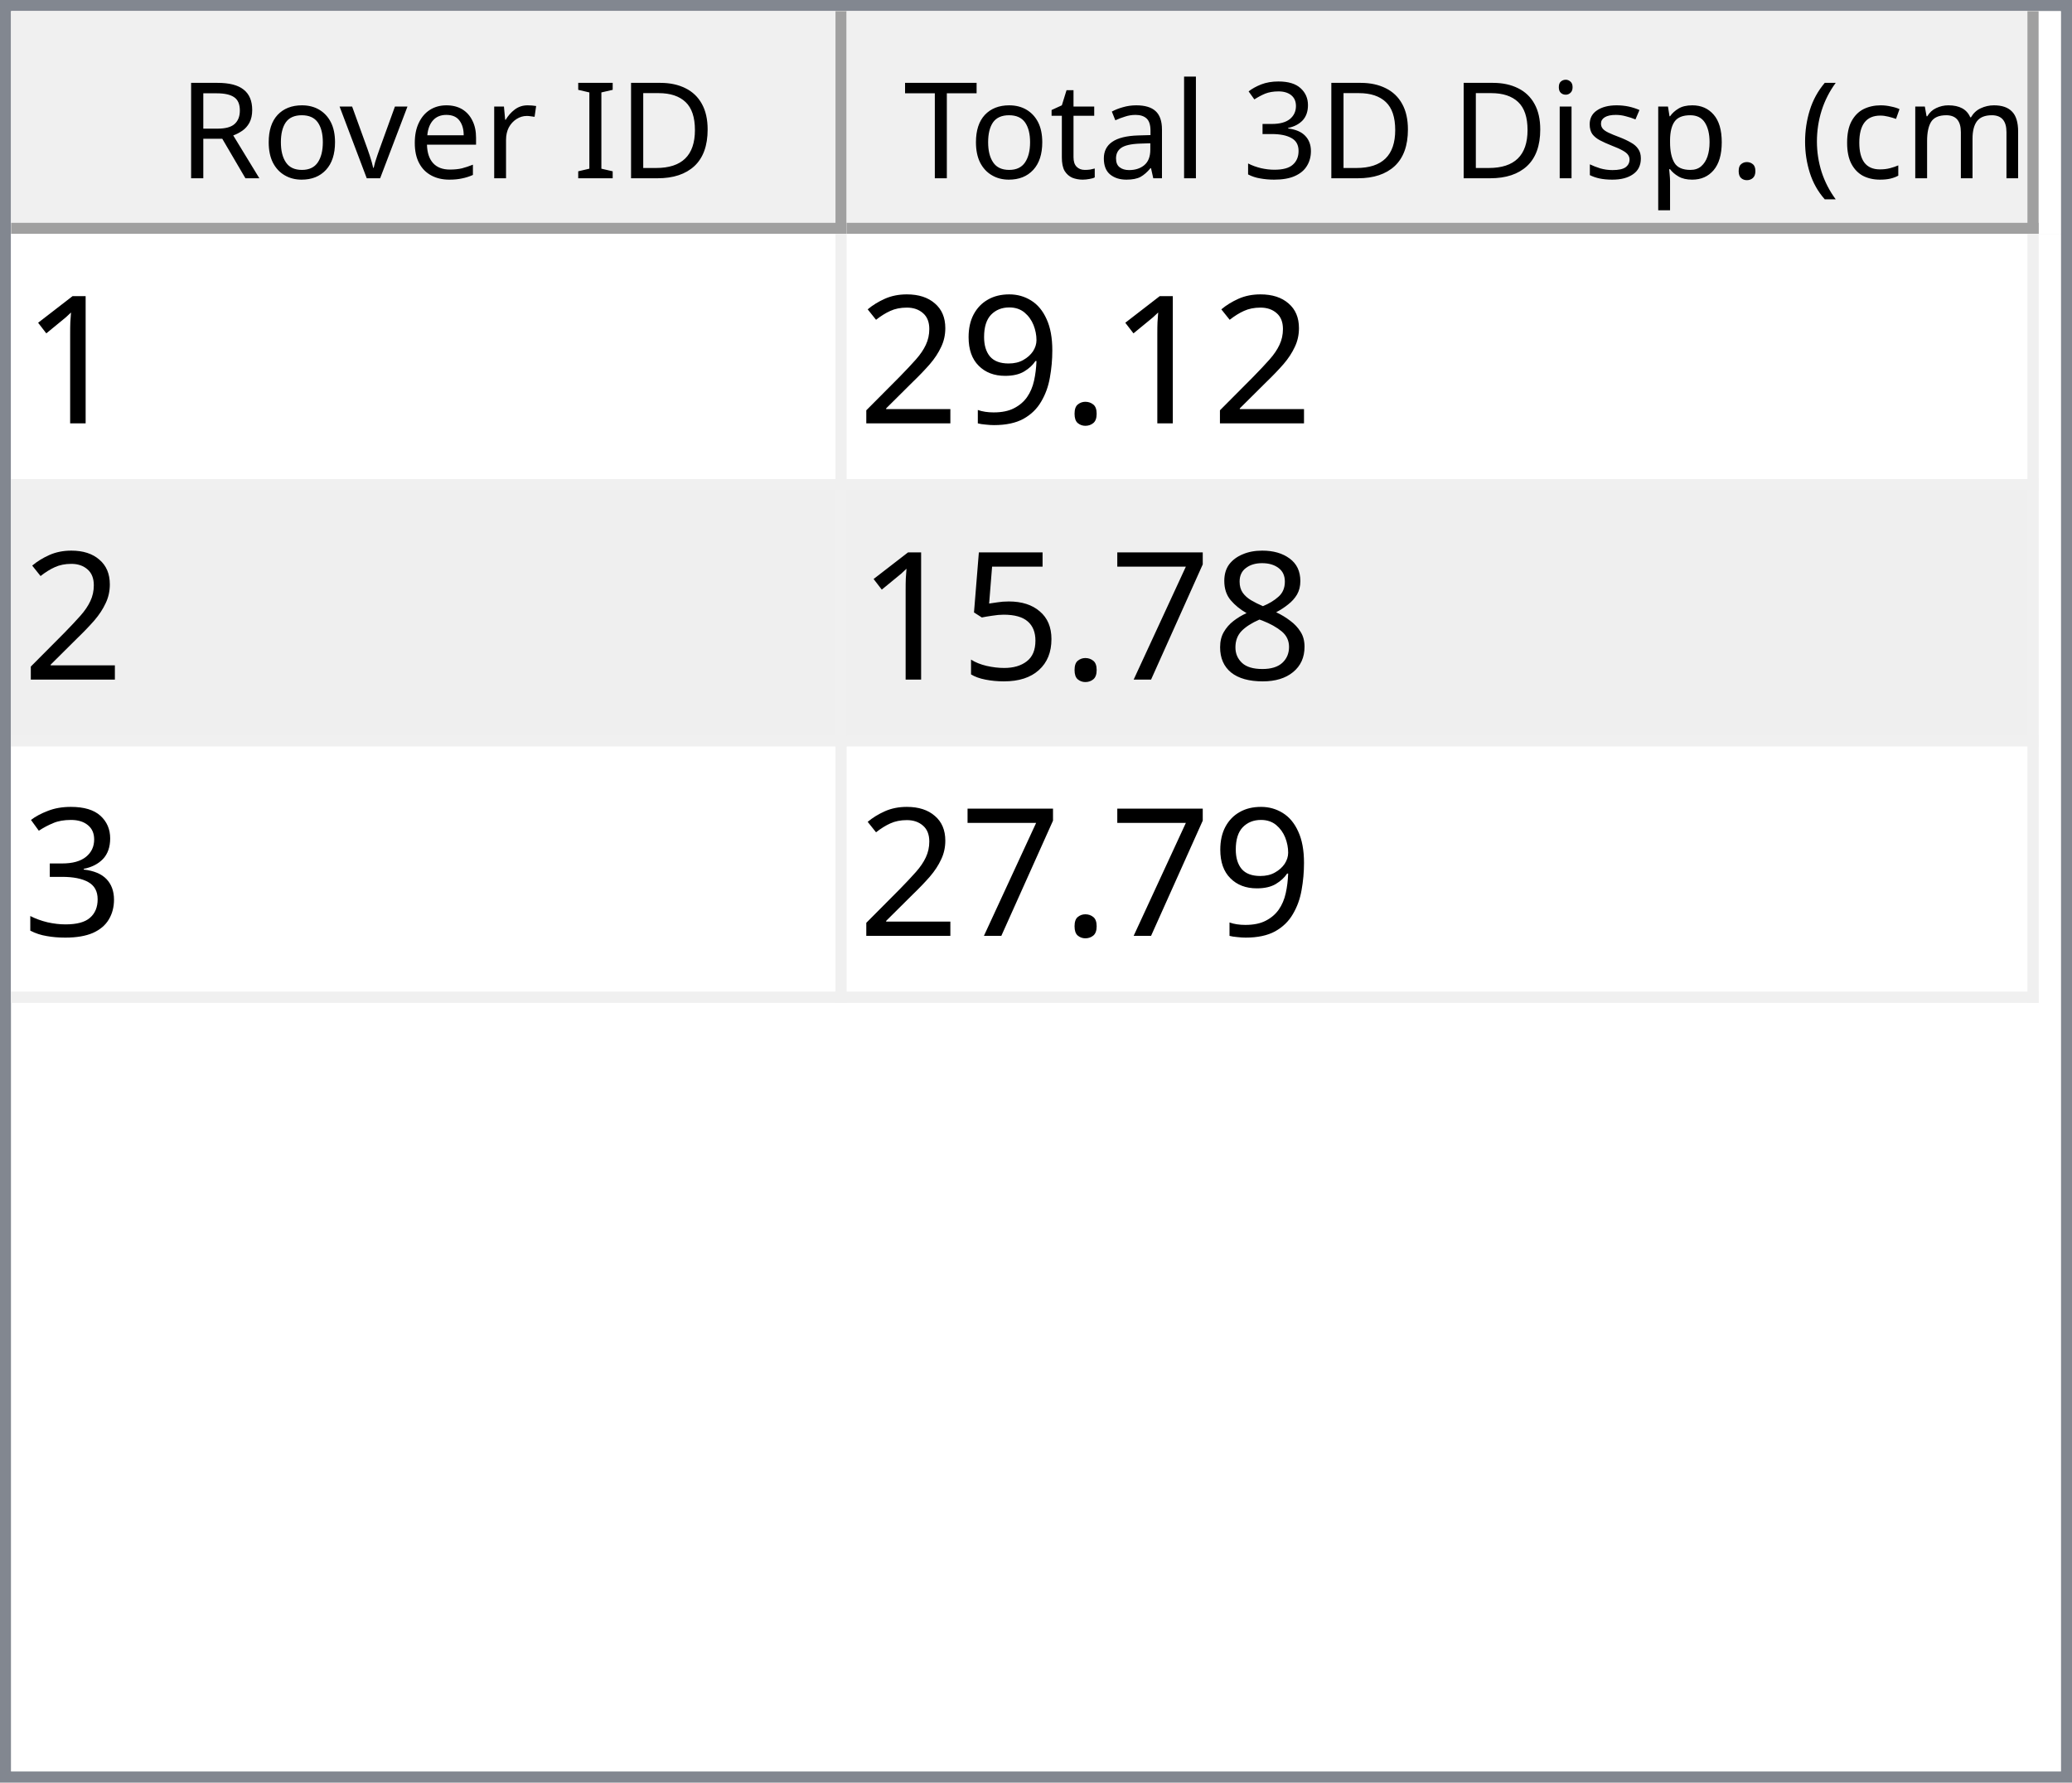
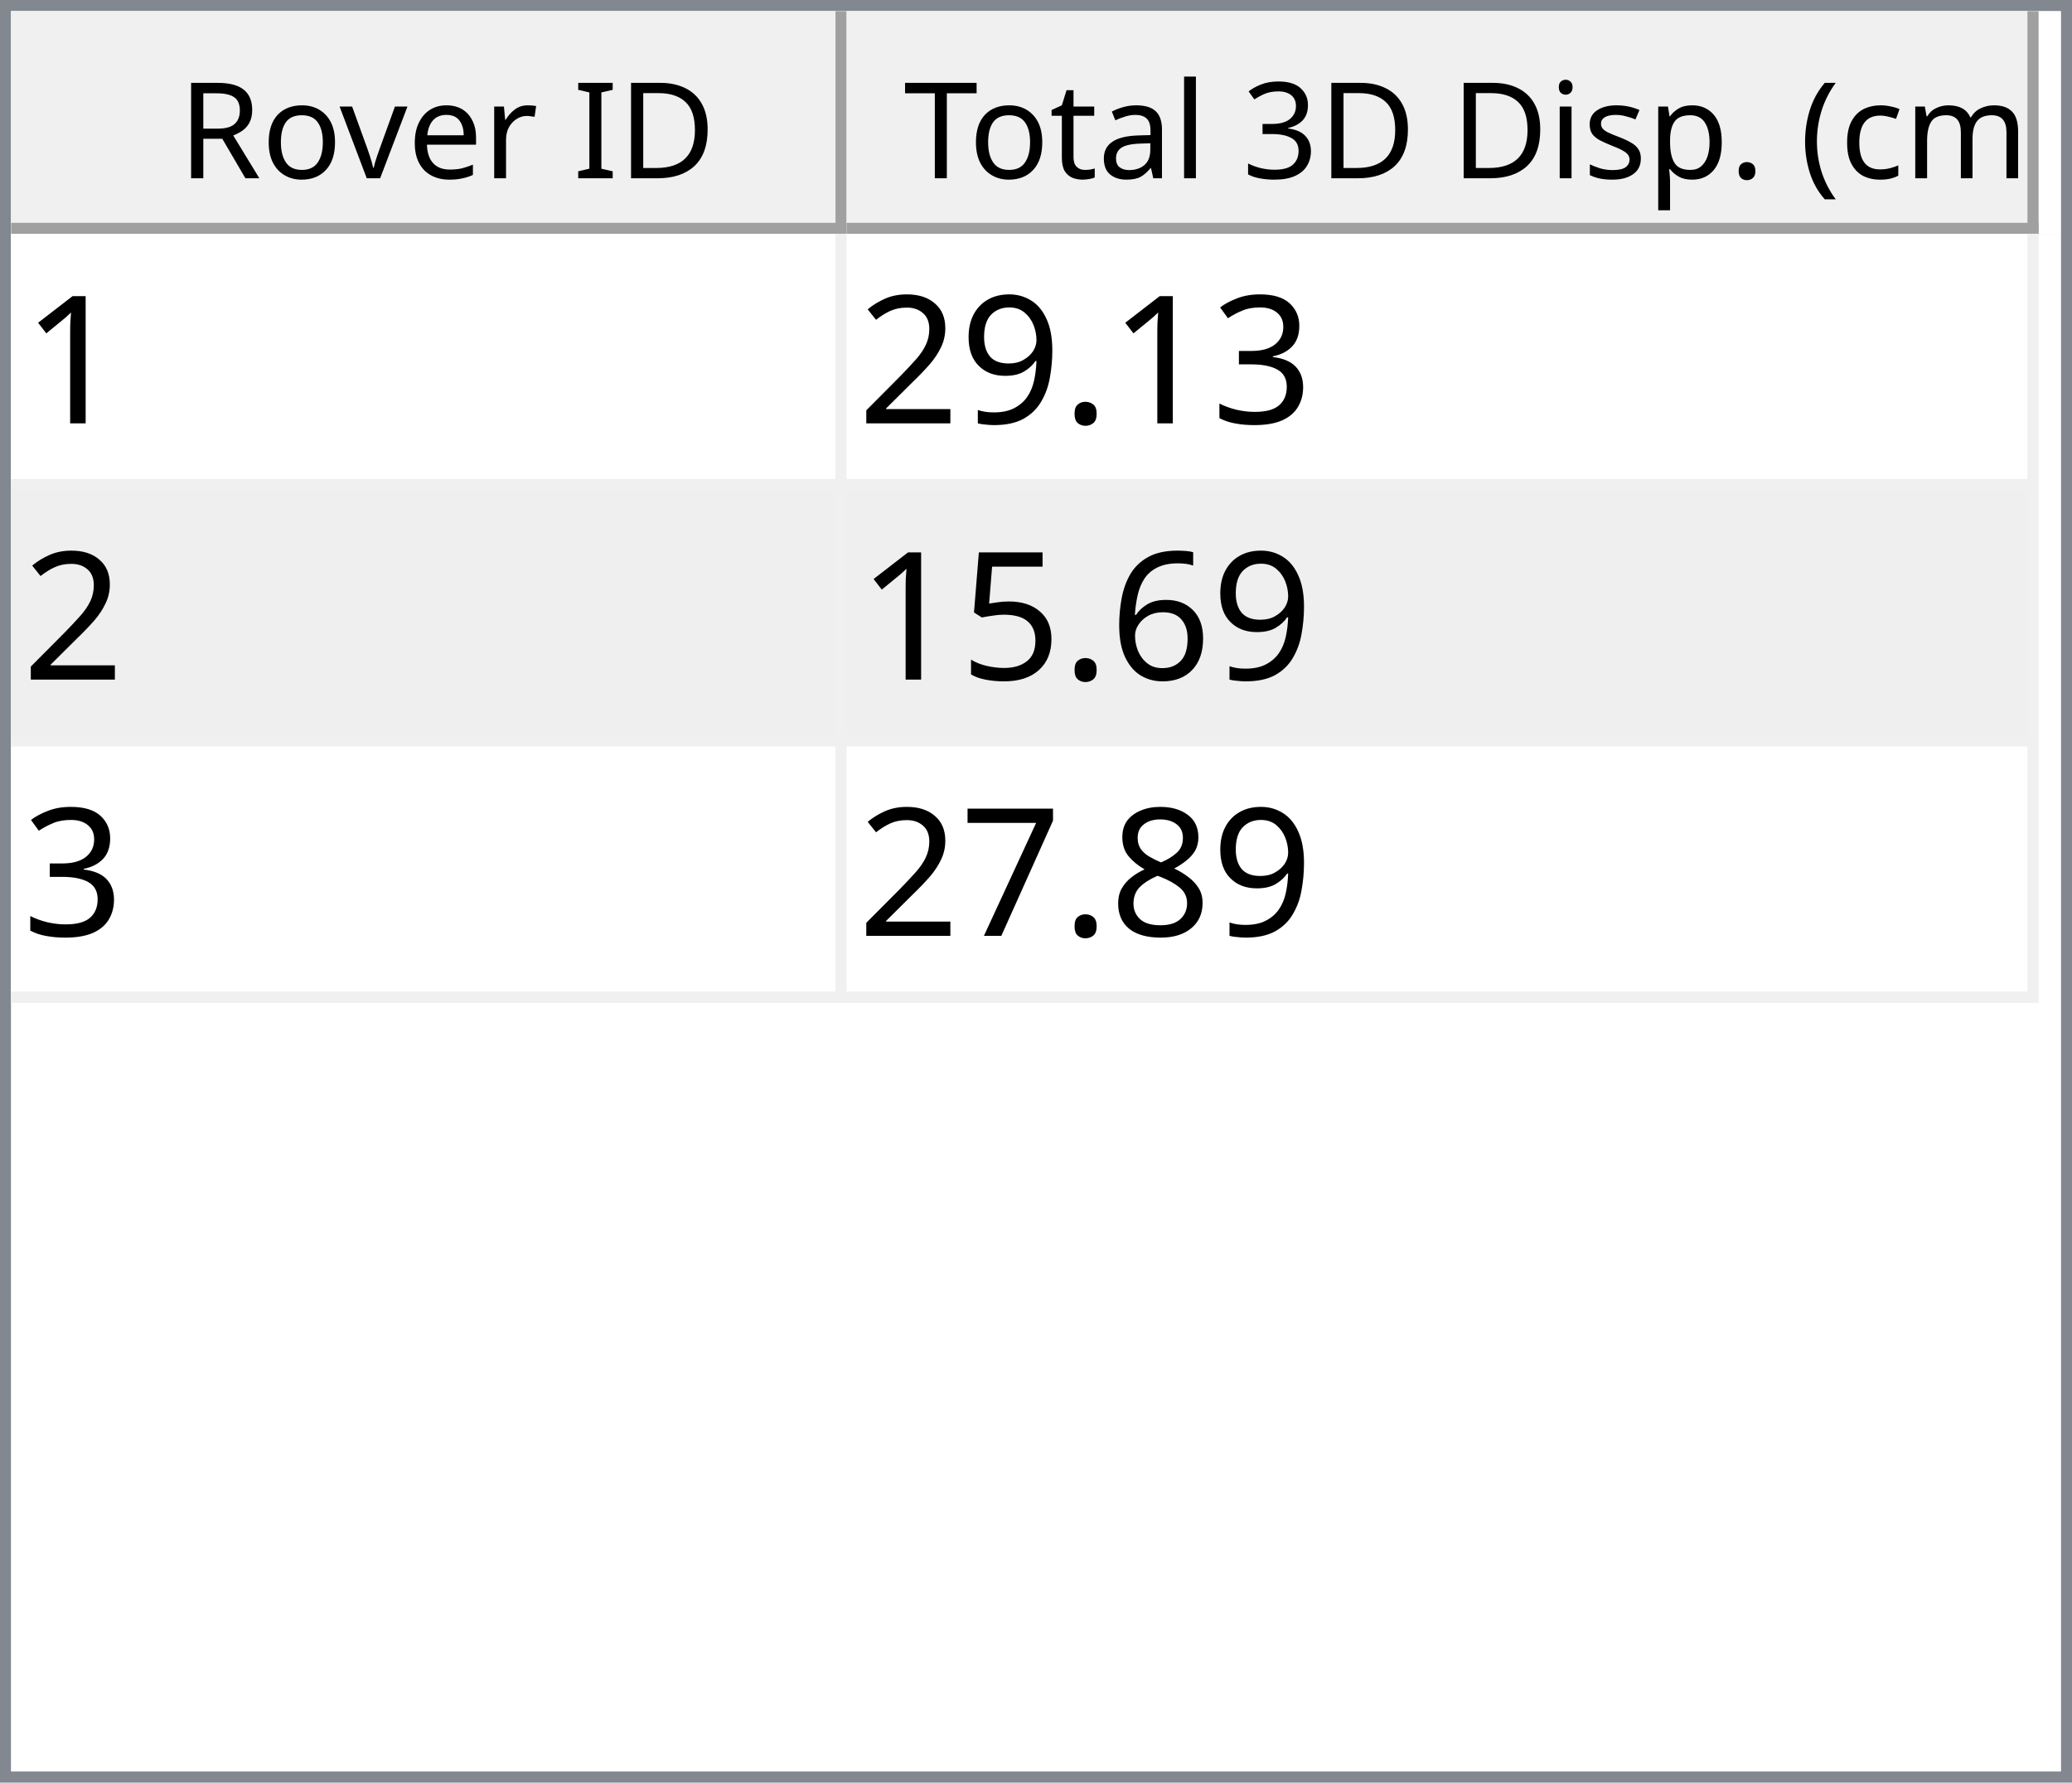
<svg xmlns="http://www.w3.org/2000/svg" style="fill-opacity:1; color-rendering:auto; color-interpolation:auto; text-rendering:auto; stroke:black; stroke-linecap:square; stroke-miterlimit:10; shape-rendering:auto; stroke-opacity:1; fill:black; stroke-dasharray:none; font-weight:normal; stroke-width:1; font-family:'Dialog'; font-style:normal; stroke-linejoin:miter; font-size:12px; stroke-dashoffset:0; image-rendering:auto;" width="186" height="160">
  <defs id="genericDefs" />
  <g>
    <defs id="defs1">
      <clipPath clipPathUnits="userSpaceOnUse" id="clipPath1">
        <path d="M0 0 L186 0 L186 160 L0 160 L0 0 Z" />
      </clipPath>
      <clipPath clipPathUnits="userSpaceOnUse" id="clipPath2">
        <path d="M0 0 L0 160 L186 160 L186 0 Z" />
      </clipPath>
      <clipPath clipPathUnits="userSpaceOnUse" id="clipPath3">
        <path d="M0 0 L0 20 L184 20 L184 0 Z" />
      </clipPath>
      <clipPath clipPathUnits="userSpaceOnUse" id="clipPath4">
        <path d="M0 0 L0 20 L75 20 L75 0 Z" />
      </clipPath>
      <clipPath clipPathUnits="userSpaceOnUse" id="clipPath5">
        <path d="M1 1 L1 19 L74 19 L74 1 Z" />
      </clipPath>
      <clipPath clipPathUnits="userSpaceOnUse" id="clipPath6">
        <path d="M0 0 L0 18 L73 18 L73 0 Z" />
      </clipPath>
      <clipPath clipPathUnits="userSpaceOnUse" id="clipPath7">
        <path d="M-0.5 -0.5 L-0.5 19.5 L74.5 19.5 L74.5 -0.5 Z" />
      </clipPath>
      <clipPath clipPathUnits="userSpaceOnUse" id="clipPath8">
        <path d="M0 0 L0 20 L107 20 L107 0 Z" />
      </clipPath>
      <clipPath clipPathUnits="userSpaceOnUse" id="clipPath9">
        <path d="M1 1 L1 19 L106 19 L106 1 Z" />
      </clipPath>
      <clipPath clipPathUnits="userSpaceOnUse" id="clipPath10">
        <path d="M0 0 L0 18 L105 18 L105 0 Z" />
      </clipPath>
      <clipPath clipPathUnits="userSpaceOnUse" id="clipPath11">
        <path d="M-0.5 -0.5 L-0.5 19.5 L106.5 19.5 L106.5 -0.5 Z" />
      </clipPath>
      <clipPath clipPathUnits="userSpaceOnUse" id="clipPath12">
        <path d="M0 0 L0 138 L184 138 L184 0 Z" />
      </clipPath>
      <clipPath clipPathUnits="userSpaceOnUse" id="clipPath13">
        <path d="M0 0 L0 69 L182 69 L182 0 Z" />
      </clipPath>
      <clipPath clipPathUnits="userSpaceOnUse" id="clipPath14">
        <path d="M-0.5 -0.5 L-0.5 68.5 L181.5 68.5 L181.5 -0.5 Z" />
      </clipPath>
      <clipPath clipPathUnits="userSpaceOnUse" id="clipPath15">
        <path d="M0 0 L0 22 L74 22 L74 0 Z" />
      </clipPath>
      <clipPath clipPathUnits="userSpaceOnUse" id="clipPath16">
        <path d="M0 0 L0 22 L106 22 L106 0 Z" />
      </clipPath>
      <font horiz-adv-x="64.551" id="font1">
        <font-face ascent="107.91" descent="25.098" units-per-em="100" style="font-style:normal; font-family:Segoe UI; font-weight:normal;" />
        <missing-glyph horiz-adv-x="64.551" d="M8.109 0 L8.109 68.266 L56.453 68.266 L56.453 0 L8.109 0 ZM15.328 7.234 L49.219 7.234 L49.219 61.031 L15.328 61.031 L15.328 7.234 Z" />
        <glyph unicode="D" horiz-adv-x="70.117" d="M9.188 0 L9.188 70.016 L28.516 70.016 Q65.531 70.016 65.531 35.891 Q65.531 19.672 55.25 9.836 Q44.969 0 27.734 0 L9.188 0 ZM17.391 62.594 L17.391 7.422 L27.828 7.422 Q41.609 7.422 49.273 14.797 Q56.938 22.172 56.938 35.688 Q56.938 62.594 28.328 62.594 L17.391 62.594 Z" />
        <glyph unicode="I" horiz-adv-x="26.611" d="M17.391 0 L9.188 0 L9.188 70.016 L17.391 70.016 L17.391 0 Z" />
        <glyph unicode=" " horiz-adv-x="27.393" d="" />
        <glyph unicode="r" horiz-adv-x="34.766" d="M34.188 41.891 Q32.078 43.5 28.125 43.5 Q23 43.5 19.555 38.672 Q16.109 33.844 16.109 25.484 L16.109 0 L8.109 0 L8.109 50 L16.109 50 L16.109 39.703 L16.312 39.703 Q18.016 44.969 21.531 47.922 Q25.047 50.875 29.391 50.875 Q32.516 50.875 34.188 50.203 L34.188 41.891 Z" />
        <glyph unicode="e" horiz-adv-x="52.295" d="M48.297 23 L12.984 23 Q13.188 14.656 17.484 10.109 Q21.781 5.562 29.297 5.562 Q37.75 5.562 44.828 11.141 L44.828 3.609 Q38.234 -1.172 27.391 -1.172 Q16.797 -1.172 10.742 5.641 Q4.688 12.453 4.688 24.812 Q4.688 36.469 11.305 43.82 Q17.922 51.172 27.734 51.172 Q37.547 51.172 42.922 44.828 Q48.297 38.484 48.297 27.203 L48.297 23 ZM40.094 29.781 Q40.047 36.719 36.75 40.578 Q33.453 44.438 27.594 44.438 Q21.922 44.438 17.969 40.383 Q14.016 36.328 13.094 29.781 L40.094 29.781 Z" />
        <glyph unicode="v" horiz-adv-x="47.9" d="M47.406 50 L27.484 0 L19.625 0 L0.688 50 L9.469 50 L22.172 13.672 Q23.578 9.672 23.922 6.688 L24.125 6.688 Q24.609 10.453 25.688 13.484 L38.969 50 L47.406 50 Z" />
        <glyph unicode="o" horiz-adv-x="58.594" d="M29 -1.172 Q17.922 -1.172 11.305 5.836 Q4.688 12.844 4.688 24.422 Q4.688 37.016 11.57 44.094 Q18.453 51.172 30.172 51.172 Q41.359 51.172 47.633 44.289 Q53.906 37.406 53.906 25.203 Q53.906 13.234 47.141 6.031 Q40.375 -1.172 29 -1.172 ZM29.594 44.438 Q21.875 44.438 17.383 39.188 Q12.891 33.938 12.891 24.703 Q12.891 15.828 17.43 10.695 Q21.969 5.562 29.594 5.562 Q37.359 5.562 41.531 10.594 Q45.703 15.625 45.703 24.906 Q45.703 34.281 41.531 39.359 Q37.359 44.438 29.594 44.438 Z" />
        <glyph unicode="R" horiz-adv-x="59.814" d="M59.375 0 L49.609 0 L37.891 19.625 Q36.281 22.359 34.766 24.289 Q33.25 26.219 31.664 27.438 Q30.078 28.656 28.25 29.219 Q26.422 29.781 24.125 29.781 L17.391 29.781 L17.391 0 L9.188 0 L9.188 70.016 L30.078 70.016 Q34.672 70.016 38.555 68.867 Q42.438 67.719 45.289 65.375 Q48.141 63.031 49.758 59.547 Q51.375 56.062 51.375 51.375 Q51.375 47.703 50.273 44.656 Q49.172 41.609 47.148 39.211 Q45.125 36.812 42.266 35.133 Q39.406 33.453 35.844 32.516 L35.844 32.328 Q37.594 31.547 38.891 30.547 Q40.188 29.547 41.359 28.18 Q42.531 26.812 43.68 25.078 Q44.828 23.344 46.234 21.047 L59.375 0 ZM17.391 62.594 L17.391 37.203 L28.516 37.203 Q31.594 37.203 34.203 38.133 Q36.812 39.062 38.719 40.797 Q40.625 42.531 41.703 45.047 Q42.781 47.562 42.781 50.688 Q42.781 56.297 39.141 59.445 Q35.5 62.594 28.609 62.594 L17.391 62.594 Z" />
        <glyph unicode=")" horiz-adv-x="30.176" d="M8.297 -15.922 L1.172 -15.922 Q16.406 2.344 16.406 26.812 Q16.406 51.469 1.078 70.016 L8.297 70.016 Q23.531 52.156 23.531 26.703 Q23.531 1.375 8.297 -15.922 Z" />
        <glyph unicode="m" horiz-adv-x="86.133" d="M79.109 0 L71.094 0 L71.094 28.719 Q71.094 37.016 68.531 40.727 Q65.969 44.438 59.906 44.438 Q54.781 44.438 51.195 39.75 Q47.609 35.062 47.609 28.516 L47.609 0 L39.594 0 L39.594 29.688 Q39.594 44.438 28.219 44.438 Q22.953 44.438 19.531 40.016 Q16.109 35.594 16.109 28.516 L16.109 0 L8.109 0 L8.109 50 L16.109 50 L16.109 42.094 L16.312 42.094 Q21.625 51.172 31.844 51.172 Q36.969 51.172 40.773 48.312 Q44.578 45.453 46 40.828 Q51.562 51.172 62.594 51.172 Q79.109 51.172 79.109 30.812 L79.109 0 Z" />
        <glyph unicode="c" horiz-adv-x="46.191" d="M42.188 2.297 Q36.422 -1.172 28.516 -1.172 Q17.828 -1.172 11.258 5.789 Q4.688 12.75 4.688 23.828 Q4.688 36.188 11.766 43.68 Q18.844 51.172 30.672 51.172 Q37.25 51.172 42.281 48.734 L42.281 40.531 Q36.719 44.438 30.375 44.438 Q22.703 44.438 17.797 38.945 Q12.891 33.453 12.891 24.516 Q12.891 15.719 17.508 10.641 Q22.125 5.562 29.891 5.562 Q36.422 5.562 42.188 9.906 L42.188 2.297 Z" />
        <glyph unicode="(" horiz-adv-x="30.176" d="M29.109 -15.922 L21.969 -15.922 Q6.844 1.375 6.844 26.703 Q6.844 52.156 21.969 70.016 L29.203 70.016 Q13.875 51.469 13.875 26.812 Q13.875 2.344 29.109 -15.922 Z" />
        <glyph unicode="." horiz-adv-x="21.68" d="M10.891 -1.078 Q8.641 -1.078 7.055 0.539 Q5.469 2.156 5.469 4.391 Q5.469 6.641 7.055 8.273 Q8.641 9.906 10.891 9.906 Q13.188 9.906 14.797 8.273 Q16.406 6.641 16.406 4.391 Q16.406 2.156 14.797 0.539 Q13.188 -1.078 10.891 -1.078 Z" />
        <glyph unicode="p" horiz-adv-x="58.789" d="M16.312 7.234 L16.109 7.234 L16.109 -23 L8.109 -23 L8.109 50 L16.109 50 L16.109 41.219 L16.312 41.219 Q22.219 51.172 33.594 51.172 Q43.266 51.172 48.688 44.461 Q54.109 37.75 54.109 26.469 Q54.109 13.922 48 6.375 Q41.891 -1.172 31.297 -1.172 Q21.578 -1.172 16.312 7.234 ZM16.109 27.391 L16.109 20.406 Q16.109 14.203 20.141 9.883 Q24.172 5.562 30.375 5.562 Q37.641 5.562 41.773 11.133 Q45.906 16.703 45.906 26.609 Q45.906 34.969 42.047 39.703 Q38.188 44.438 31.594 44.438 Q24.609 44.438 20.359 39.578 Q16.109 34.719 16.109 27.391 Z" />
        <glyph unicode="s" horiz-adv-x="42.432" d="M5.078 1.812 L5.078 10.406 Q11.625 5.562 19.484 5.562 Q30.031 5.562 30.031 12.594 Q30.031 14.594 29.125 15.992 Q28.219 17.391 26.68 18.461 Q25.141 19.531 23.07 20.383 Q21 21.234 18.609 22.172 Q15.281 23.484 12.766 24.828 Q10.25 26.172 8.57 27.859 Q6.891 29.547 6.031 31.695 Q5.172 33.844 5.172 36.719 Q5.172 40.234 6.789 42.945 Q8.406 45.656 11.086 47.484 Q13.766 49.312 17.211 50.242 Q20.656 51.172 24.312 51.172 Q30.812 51.172 35.938 48.922 L35.938 40.828 Q30.422 44.438 23.25 44.438 Q21 44.438 19.195 43.922 Q17.391 43.406 16.094 42.477 Q14.797 41.547 14.086 40.258 Q13.375 38.969 13.375 37.406 Q13.375 35.453 14.086 34.133 Q14.797 32.812 16.164 31.789 Q17.531 30.766 19.484 29.938 Q21.438 29.109 23.922 28.125 Q27.25 26.859 29.883 25.516 Q32.516 24.172 34.375 22.484 Q36.234 20.797 37.234 18.602 Q38.234 16.406 38.234 13.375 Q38.234 9.672 36.602 6.938 Q34.969 4.203 32.234 2.398 Q29.5 0.594 25.93 -0.289 Q22.359 -1.172 18.453 -1.172 Q10.75 -1.172 5.078 1.812 Z" />
        <glyph unicode="i" horiz-adv-x="24.219" d="M12.203 62.703 Q10.062 62.703 8.547 64.164 Q7.031 65.625 7.031 67.875 Q7.031 70.125 8.547 71.609 Q10.062 73.094 12.203 73.094 Q14.406 73.094 15.945 71.609 Q17.484 70.125 17.484 67.875 Q17.484 65.719 15.945 64.211 Q14.406 62.703 12.203 62.703 ZM16.109 0 L8.109 0 L8.109 50 L16.109 50 L16.109 0 Z" />
        <glyph unicode="3" horiz-adv-x="53.906" d="M46.531 19.828 Q46.531 15.094 44.75 11.211 Q42.969 7.328 39.719 4.57 Q36.469 1.812 31.93 0.297 Q27.391 -1.219 21.922 -1.219 Q11.922 -1.219 6 2.594 L6 11.188 Q13.094 5.609 22.219 5.609 Q25.875 5.609 28.828 6.539 Q31.781 7.469 33.906 9.227 Q36.031 10.984 37.18 13.477 Q38.328 15.969 38.328 19.094 Q38.328 32.812 18.797 32.812 L12.984 32.812 L12.984 39.594 L18.5 39.594 Q35.797 39.594 35.797 52.484 Q35.797 64.406 22.609 64.406 Q15.188 64.406 8.688 59.422 L8.688 67.188 Q15.375 71.188 24.609 71.188 Q29 71.188 32.57 69.969 Q36.141 68.75 38.68 66.555 Q41.219 64.359 42.609 61.281 Q44 58.203 44 54.5 Q44 40.672 30.031 36.719 L30.031 36.531 Q33.594 36.141 36.625 34.797 Q39.656 33.453 41.852 31.305 Q44.047 29.156 45.289 26.25 Q46.531 23.344 46.531 19.828 Z" />
        <glyph unicode="l" horiz-adv-x="24.219" d="M16.109 0 L8.109 0 L8.109 74.031 L16.109 74.031 L16.109 0 Z" />
        <glyph unicode="a" horiz-adv-x="50.879" d="M43.891 0 L35.891 0 L35.891 7.812 L35.688 7.812 Q30.469 -1.172 20.312 -1.172 Q12.844 -1.172 8.617 2.781 Q4.391 6.734 4.391 13.281 Q4.391 27.297 20.906 29.594 L35.891 31.688 Q35.891 44.438 25.594 44.438 Q16.547 44.438 9.281 38.281 L9.281 46.484 Q16.656 51.172 26.266 51.172 Q43.891 51.172 43.891 32.516 L43.891 0 ZM35.891 25.297 L23.828 23.641 Q18.266 22.859 15.43 20.875 Q12.594 18.891 12.594 13.875 Q12.594 10.203 15.211 7.883 Q17.828 5.562 22.172 5.562 Q28.125 5.562 32.008 9.742 Q35.891 13.922 35.891 20.312 L35.891 25.297 Z" />
        <glyph unicode="t" horiz-adv-x="33.887" d="M31.297 0.484 Q28.469 -1.078 23.828 -1.078 Q10.688 -1.078 10.688 13.578 L10.688 43.172 L2.094 43.172 L2.094 50 L10.688 50 L10.688 62.203 L18.703 64.797 L18.703 50 L31.297 50 L31.297 43.172 L18.703 43.172 L18.703 14.984 Q18.703 9.969 20.414 7.82 Q22.125 5.672 26.078 5.672 Q29.109 5.672 31.297 7.328 L31.297 0.484 Z" />
        <glyph unicode="T" horiz-adv-x="52.393" d="M50.594 62.594 L30.375 62.594 L30.375 0 L22.172 0 L22.172 62.594 L2 62.594 L2 70.016 L50.594 70.016 L50.594 62.594 Z" />
      </font>
      <font horiz-adv-x="75.0" id="font2">
        <font-face ascent="100.537" descent="21.973" units-per-em="100" style="font-style:normal; font-family:sans-serif; font-weight:normal;" />
        <missing-glyph horiz-adv-x="75.0" d="M12.5 0 L12.5 62.5 L62.5 62.5 L62.5 0 L12.5 0 ZM14.062 1.562 L60.938 1.562 L60.938 60.938 L14.062 60.938 L14.062 1.562 Z" />
        <glyph unicode="1" horiz-adv-x="55.615" d="M37.25 0 L28.469 0 L28.469 56 Q25.297 52.984 20.141 49.953 Q14.984 46.922 10.891 45.406 L10.891 53.906 Q18.266 57.375 23.781 62.305 Q29.297 67.234 31.594 71.875 L37.25 71.875 L37.25 0 Z" />
+         <glyph unicode="3" horiz-adv-x="55.615" d="M4.203 18.891 L12.984 20.062 Q14.5 12.594 18.141 9.297 Q21.781 6 27 6 Q33.203 6 37.477 10.297 Q41.75 14.594 41.75 20.953 Q41.75 27 37.797 30.93 Q33.844 34.859 27.734 34.859 Q25.25 34.859 21.531 33.891 L22.516 41.609 Q23.391 41.5 23.922 41.5 Q29.547 41.5 34.039 44.43 Q38.531 47.359 38.531 53.469 Q38.531 58.297 35.258 61.477 Q31.984 64.656 26.812 64.656 Q21.688 64.656 18.266 61.43 Q14.844 58.203 13.875 51.766 L5.078 53.328 Q6.688 62.156 12.398 67.016 Q18.109 71.875 26.609 71.875 Q32.469 71.875 37.398 69.359 Q42.328 66.844 44.945 62.5 Q47.562 58.156 47.562 53.266 Q47.562 48.641 45.07 44.828 Q42.578 41.016 37.703 38.766 Q44.047 37.312 47.562 32.695 Q51.078 28.078 51.078 21.141 Q51.078 11.766 44.242 5.25 Q37.406 -1.266 26.953 -1.266 Q17.531 -1.266 11.305 4.352 Q5.078 9.969 4.203 18.891 Z" />
        <glyph unicode="." horiz-adv-x="27.783" d="M9.078 0 L9.078 10.016 L19.094 10.016 L19.094 0 L9.078 0 Z" />
        <glyph unicode="9" horiz-adv-x="55.615" d="M5.469 16.547 L13.922 17.328 Q14.984 11.375 18.016 8.688 Q21.047 6 25.781 6 Q29.828 6 32.883 7.859 Q35.938 9.719 37.891 12.82 Q39.844 15.922 41.164 21.195 Q42.484 26.469 42.484 31.938 Q42.484 32.516 42.438 33.688 Q39.797 29.5 35.234 26.883 Q30.672 24.266 25.344 24.266 Q16.453 24.266 10.305 30.711 Q4.156 37.156 4.156 47.703 Q4.156 58.594 10.578 65.234 Q17 71.875 26.656 71.875 Q33.641 71.875 39.43 68.117 Q45.219 64.359 48.219 57.398 Q51.219 50.438 51.219 37.25 Q51.219 23.531 48.242 15.406 Q45.266 7.281 39.383 3.031 Q33.5 -1.219 25.594 -1.219 Q17.188 -1.219 11.867 3.445 Q6.547 8.109 5.469 16.547 ZM41.453 48.141 Q41.453 55.719 37.43 60.156 Q33.406 64.594 27.734 64.594 Q21.875 64.594 17.531 59.812 Q13.188 55.031 13.188 47.406 Q13.188 40.578 17.312 36.305 Q21.438 32.031 27.484 32.031 Q33.594 32.031 37.523 36.305 Q41.453 40.578 41.453 48.141 Z" />
        <glyph unicode="2" horiz-adv-x="55.615" d="M50.344 8.453 L50.344 0 L3.031 0 Q2.938 3.172 4.047 6.109 Q5.859 10.938 9.836 15.625 Q13.812 20.312 21.344 26.469 Q33.016 36.031 37.117 41.625 Q41.219 47.219 41.219 52.203 Q41.219 57.422 37.477 61.008 Q33.734 64.594 27.734 64.594 Q21.391 64.594 17.578 60.789 Q13.766 56.984 13.719 50.25 L4.688 51.172 Q5.609 61.281 11.664 66.578 Q17.719 71.875 27.938 71.875 Q38.234 71.875 44.242 66.164 Q50.25 60.453 50.25 52 Q50.25 47.703 48.492 43.555 Q46.734 39.406 42.656 34.812 Q38.578 30.219 29.109 22.219 Q21.188 15.578 18.945 13.211 Q16.703 10.844 15.234 8.453 L50.344 8.453 Z" />
+         <glyph unicode="6" horiz-adv-x="55.615" d="M49.75 54.047 L41.016 53.375 Q39.844 58.547 37.703 60.891 Q34.125 64.656 28.906 64.656 Q24.703 64.656 21.531 62.312 Q17.391 59.281 14.992 53.469 Q12.594 47.656 12.5 36.922 Q15.672 41.75 20.266 44.094 Q24.859 46.438 29.891 46.438 Q38.672 46.438 44.852 39.969 Q51.031 33.5 51.031 23.25 Q51.031 16.5 48.125 10.719 Q45.219 4.938 40.141 1.859 Q35.062 -1.219 28.609 -1.219 Q17.625 -1.219 10.695 6.859 Q3.766 14.938 3.766 33.5 Q3.766 54.25 11.422 63.672 Q18.109 71.875 29.438 71.875 Q37.891 71.875 43.289 67.141 Q48.688 62.406 49.75 54.047 ZM13.875 23.188 Q13.875 18.656 15.797 14.508 Q17.719 10.359 21.188 8.18 Q24.656 6 28.469 6 Q34.031 6 38.039 10.492 Q42.047 14.984 42.047 22.703 Q42.047 30.125 38.086 34.398 Q34.125 38.672 28.125 38.672 Q22.172 38.672 18.023 34.398 Q13.875 30.125 13.875 23.188 Z" />
+         <glyph unicode="5" horiz-adv-x="55.615" d="M4.156 18.75 L13.375 19.531 Q14.406 12.797 18.141 9.398 Q21.875 6 27.156 6 Q33.5 6 37.891 10.789 Q42.281 15.578 42.281 23.484 Q42.281 31 38.062 35.352 Q33.844 39.703 27 39.703 Q22.75 39.703 19.336 37.773 Q15.922 35.844 13.969 32.766 L5.719 33.844 L12.641 70.609 L48.25 70.609 L48.25 62.203 L19.672 62.203 L15.828 42.969 Q22.266 47.469 29.344 47.469 Q38.719 47.469 45.164 40.969 Q51.609 34.469 51.609 24.266 Q51.609 14.547 45.953 7.469 Q39.062 -1.219 27.156 -1.219 Q17.391 -1.219 11.211 4.25 Q5.031 9.719 4.156 18.75 Z" />
        <glyph unicode="8" horiz-adv-x="55.615" d="M17.672 38.812 Q12.203 40.828 9.57 44.539 Q6.938 48.25 6.938 53.422 Q6.938 61.234 12.555 66.555 Q18.172 71.875 27.484 71.875 Q36.859 71.875 42.578 66.43 Q48.297 60.984 48.297 53.172 Q48.297 48.188 45.68 44.508 Q43.062 40.828 37.75 38.812 Q44.344 36.672 47.781 31.883 Q51.219 27.094 51.219 20.453 Q51.219 11.281 44.727 5.031 Q38.234 -1.219 27.641 -1.219 Q17.047 -1.219 10.547 5.055 Q4.047 11.328 4.047 20.703 Q4.047 27.688 7.594 32.398 Q11.141 37.109 17.672 38.812 ZM15.922 53.719 Q15.922 48.641 19.195 45.414 Q22.469 42.188 27.688 42.188 Q32.766 42.188 36.016 45.383 Q39.266 48.578 39.266 53.219 Q39.266 58.062 35.914 61.359 Q32.562 64.656 27.594 64.656 Q22.562 64.656 19.242 61.43 Q15.922 58.203 15.922 53.719 ZM13.094 20.656 Q13.094 16.891 14.875 13.375 Q16.656 9.859 20.172 7.93 Q23.688 6 27.734 6 Q34.031 6 38.133 10.055 Q42.234 14.109 42.234 20.359 Q42.234 26.703 38.016 30.859 Q33.797 35.016 27.438 35.016 Q21.234 35.016 17.164 30.914 Q13.094 26.812 13.094 20.656 Z" />
        <glyph unicode="7" horiz-adv-x="55.615" d="M4.734 62.203 L4.734 70.656 L51.078 70.656 L51.078 63.812 Q44.234 56.547 37.523 44.484 Q30.812 32.422 27.156 19.672 Q24.516 10.688 23.781 0 L14.75 0 Q14.891 8.453 18.062 20.414 Q21.234 32.375 27.172 43.484 Q33.109 54.594 39.797 62.203 L4.734 62.203 Z" />
-         <glyph unicode="5" horiz-adv-x="55.615" d="M4.156 18.75 L13.375 19.531 Q14.406 12.797 18.141 9.398 Q21.875 6 27.156 6 Q33.5 6 37.891 10.789 Q42.281 15.578 42.281 23.484 Q42.281 31 38.062 35.352 Q33.844 39.703 27 39.703 Q22.75 39.703 19.336 37.773 Q15.922 35.844 13.969 32.766 L5.719 33.844 L12.641 70.609 L48.25 70.609 L48.25 62.203 L19.672 62.203 L15.828 42.969 Q22.266 47.469 29.344 47.469 Q38.719 47.469 45.164 40.969 Q51.609 34.469 51.609 24.266 Q51.609 14.547 45.953 7.469 Q39.062 -1.219 27.156 -1.219 Q17.391 -1.219 11.211 4.25 Q5.031 9.719 4.156 18.75 Z" />
-         <glyph unicode="3" horiz-adv-x="55.615" d="M4.203 18.891 L12.984 20.062 Q14.5 12.594 18.141 9.297 Q21.781 6 27 6 Q33.203 6 37.477 10.297 Q41.75 14.594 41.75 20.953 Q41.75 27 37.797 30.93 Q33.844 34.859 27.734 34.859 Q25.25 34.859 21.531 33.891 L22.516 41.609 Q23.391 41.5 23.922 41.5 Q29.547 41.5 34.039 44.43 Q38.531 47.359 38.531 53.469 Q38.531 58.297 35.258 61.477 Q31.984 64.656 26.812 64.656 Q21.688 64.656 18.266 61.43 Q14.844 58.203 13.875 51.766 L5.078 53.328 Q6.688 62.156 12.398 67.016 Q18.109 71.875 26.609 71.875 Q32.469 71.875 37.398 69.359 Q42.328 66.844 44.945 62.5 Q47.562 58.156 47.562 53.266 Q47.562 48.641 45.07 44.828 Q42.578 41.016 37.703 38.766 Q44.047 37.312 47.562 32.695 Q51.078 28.078 51.078 21.141 Q51.078 11.766 44.242 5.25 Q37.406 -1.266 26.953 -1.266 Q17.531 -1.266 11.305 4.352 Q5.078 9.969 4.203 18.891 Z" />
      </font>
    </defs>
    <g style="fill:white; stroke:white;">
      <rect x="0" y="0" width="186" style="clip-path:url(#clipPath1); stroke:none;" height="160" />
    </g>
    <g style="fill:white; text-rendering:optimizeSpeed; color-rendering:optimizeSpeed; image-rendering:optimizeSpeed; shape-rendering:crispEdges; stroke:white; color-interpolation:sRGB;">
      <rect x="0" width="186" height="160" y="0" style="stroke:none;" />
      <path style="stroke:none;" d="M0 160 L186 160 L186 0 L0 0 Z" />
    </g>
    <g style="fill:rgb(240,240,240); font-family:'Segoe UI'; stroke:rgb(240,240,240);">
      <rect x="0" y="0" width="186" style="clip-path:url(#clipPath2); stroke:none;" height="160" />
    </g>
    <g style="fill:rgb(130,135,144); font-family:'Segoe UI'; stroke:rgb(130,135,144);">
      <path d="M0 0 L186 0 L186 160 L0 160 L0 0 ZM1 1 L185 1 L185 159 L1 159 L1 1 Z" style="fill-rule:evenodd; clip-path:url(#clipPath2); stroke:none;" />
    </g>
    <g style="fill:white; font-family:'Segoe UI'; stroke:white;" transform="translate(1,1)">
      <rect x="0" y="0" width="184" style="clip-path:url(#clipPath3); stroke:none;" height="20" />
    </g>
    <g style="fill:rgb(240,240,240); font-family:'Segoe UI'; stroke:rgb(240,240,240);" transform="translate(1,1)">
      <rect x="0" y="0" width="75" style="clip-path:url(#clipPath4); stroke:none;" height="20" />
    </g>
    <g style="font-family:'Segoe UI';" transform="translate(2,2)">
      <text x="14" xml:space="preserve" y="14" style="clip-path:url(#clipPath6); stroke:none;">Rover ID</text>
    </g>
    <g style="fill:rgb(160,160,160); font-family:'Segoe UI'; stroke:rgb(160,160,160); stroke-linejoin:bevel;" transform="translate(1.5,1.5)">
      <line x1="74" x2="74" y1="0" style="fill:none; clip-path:url(#clipPath7);" y2="19" />
    </g>
    <g style="fill:rgb(160,160,160); font-family:'Segoe UI'; stroke:rgb(160,160,160); stroke-linejoin:bevel;" transform="matrix(1,0,0,1,1,1) translate(0.5,0.5)">
      <line x1="0" x2="74" y1="19" style="fill:none; clip-path:url(#clipPath7);" y2="19" />
    </g>
    <g style="fill:rgb(240,240,240); font-family:'Segoe UI'; stroke:rgb(240,240,240);" transform="translate(76,1)">
      <rect x="0" y="0" width="107" style="clip-path:url(#clipPath8); stroke:none;" height="20" />
    </g>
    <g style="font-family:'Segoe UI';" transform="translate(77,2)">
      <text x="1" xml:space="preserve" y="14" style="clip-path:url(#clipPath10); stroke:none;"> Total 3D Disp. (cm)</text>
    </g>
    <g style="fill:rgb(160,160,160); font-family:'Segoe UI'; stroke:rgb(160,160,160); stroke-linejoin:bevel;" transform="translate(76.5,1.5)">
      <line x1="106" x2="106" y1="0" style="fill:none; clip-path:url(#clipPath11);" y2="19" />
    </g>
    <g style="fill:rgb(160,160,160); font-family:'Segoe UI'; stroke:rgb(160,160,160); stroke-linejoin:bevel;" transform="matrix(1,0,0,1,76,1) translate(0.5,0.5)">
      <line x1="0" x2="106" y1="19" style="fill:none; clip-path:url(#clipPath11);" y2="19" />
    </g>
    <g style="fill:white; font-family:'Segoe UI'; stroke:white;" transform="translate(1,21)">
      <rect x="0" y="0" width="184" style="clip-path:url(#clipPath12); stroke:none;" height="138" />
    </g>
    <g style="fill:rgb(240,240,240); font-size:16px; font-family:sans-serif; stroke:rgb(240,240,240);" transform="translate(1,21)">
      <rect x="0" y="0" width="182" style="clip-path:url(#clipPath13); stroke:none;" height="69" />
      <line transform="translate(0.5,0.5)" x1="0" x2="181" y1="22" style="clip-path:url(#clipPath14); fill:none; stroke-linejoin:bevel;" y2="22" />
    </g>
    <g transform="matrix(1,0,0,1,1,21) translate(0.5,0.5)" style="fill:rgb(240,240,240); font-size:16px; font-family:sans-serif; stroke:rgb(240,240,240); stroke-linejoin:bevel;">
      <line x1="0" x2="181" y1="45" style="fill:none; clip-path:url(#clipPath14);" y2="45" />
    </g>
    <g transform="matrix(1,0,0,1,1,21) translate(0.5,0.5)" style="fill:rgb(240,240,240); font-size:16px; font-family:sans-serif; stroke:rgb(240,240,240); stroke-linejoin:bevel;">
      <line x1="0" x2="181" y1="68" style="fill:none; clip-path:url(#clipPath14);" y2="68" />
    </g>
    <g transform="matrix(1,0,0,1,1,21) translate(0.5,0.5)" style="fill:rgb(240,240,240); font-size:16px; font-family:sans-serif; stroke:rgb(240,240,240); stroke-linejoin:bevel;">
      <line x1="74" x2="74" y1="0" style="fill:none; clip-path:url(#clipPath14);" y2="68" />
    </g>
    <g transform="matrix(1,0,0,1,1,21) translate(0.5,0.5)" style="fill:rgb(240,240,240); font-size:16px; font-family:sans-serif; stroke:rgb(240,240,240); stroke-linejoin:bevel;">
      <line x1="181" x2="181" y1="0" style="fill:none; clip-path:url(#clipPath14);" y2="68" />
    </g>
    <g style="fill:white; font-size:16px; font-family:sans-serif; stroke:white;" transform="matrix(1,0,0,1,1,21)">
      <rect x="0" y="0" width="74" style="clip-path:url(#clipPath15); stroke:none;" height="22" />
      <text x="1" y="17" style="fill:black; clip-path:url(#clipPath15); stroke:none;" xml:space="preserve">1</text>
    </g>
    <g style="fill:white; font-size:16px; font-family:sans-serif; stroke:white;" transform="matrix(1,0,0,1,1,21) translate(75,0)">
      <rect x="0" y="0" width="106" style="clip-path:url(#clipPath16); stroke:none;" height="22" />
-       <text x="1" y="17" style="fill:black; clip-path:url(#clipPath16); stroke:none;" xml:space="preserve">29.12</text>
+       <text x="1" y="17" style="fill:black; clip-path:url(#clipPath16); stroke:none;" xml:space="preserve">29.13</text>
    </g>
    <g style="fill:rgb(239,239,239); font-size:16px; font-family:sans-serif; stroke:rgb(239,239,239);" transform="matrix(1,0,0,1,1,21) translate(0,23)">
      <rect x="0" y="0" width="74" style="clip-path:url(#clipPath15); stroke:none;" height="22" />
      <text x="1" y="17" style="fill:black; clip-path:url(#clipPath15); stroke:none;" xml:space="preserve">2</text>
    </g>
    <g style="fill:rgb(239,239,239); font-size:16px; font-family:sans-serif; stroke:rgb(239,239,239);" transform="matrix(1,0,0,1,1,21) translate(75,23)">
      <rect x="0" y="0" width="106" style="clip-path:url(#clipPath16); stroke:none;" height="22" />
-       <text x="1" y="17" style="fill:black; clip-path:url(#clipPath16); stroke:none;" xml:space="preserve">15.78</text>
+       <text x="1" y="17" style="fill:black; clip-path:url(#clipPath16); stroke:none;" xml:space="preserve">15.69</text>
    </g>
    <g style="fill:white; font-size:16px; font-family:sans-serif; stroke:white;" transform="matrix(1,0,0,1,1,21) translate(0,46)">
      <rect x="0" y="0" width="74" style="clip-path:url(#clipPath15); stroke:none;" height="22" />
      <text x="1" y="17" style="fill:black; clip-path:url(#clipPath15); stroke:none;" xml:space="preserve">3</text>
    </g>
    <g style="fill:white; font-size:16px; font-family:sans-serif; stroke:white;" transform="matrix(1,0,0,1,1,21) translate(75,46)">
      <rect x="0" y="0" width="106" style="clip-path:url(#clipPath16); stroke:none;" height="22" />
-       <text x="1" y="17" style="fill:black; clip-path:url(#clipPath16); stroke:none;" xml:space="preserve">27.79</text>
+       <text x="1" y="17" style="fill:black; clip-path:url(#clipPath16); stroke:none;" xml:space="preserve">27.89</text>
    </g>
  </g>
</svg>
